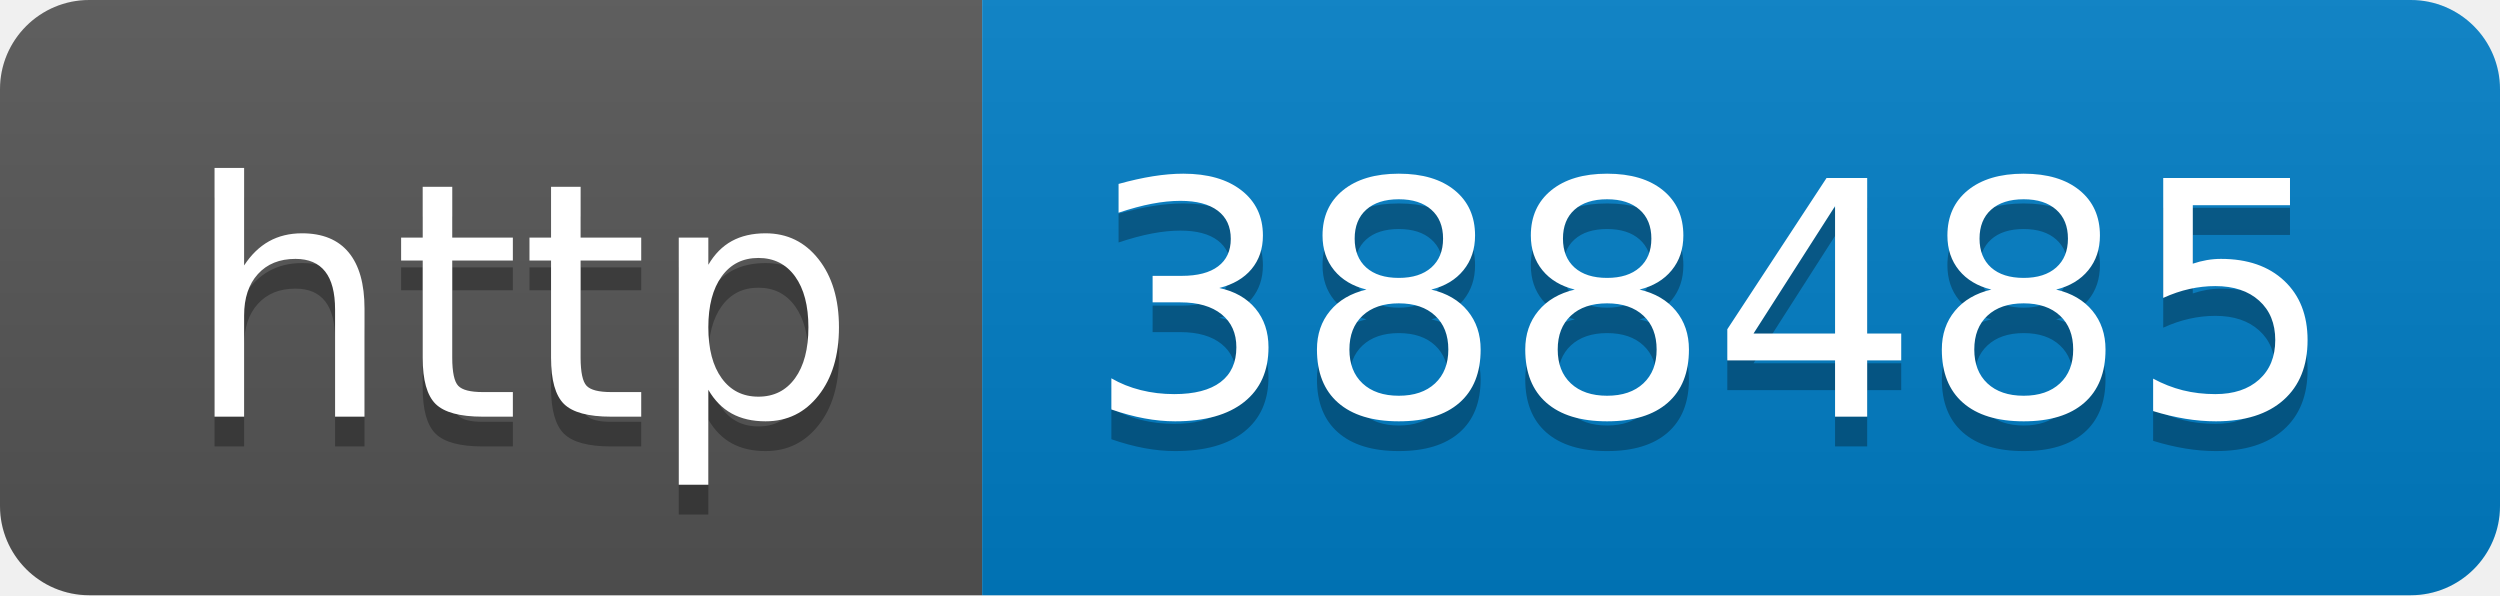
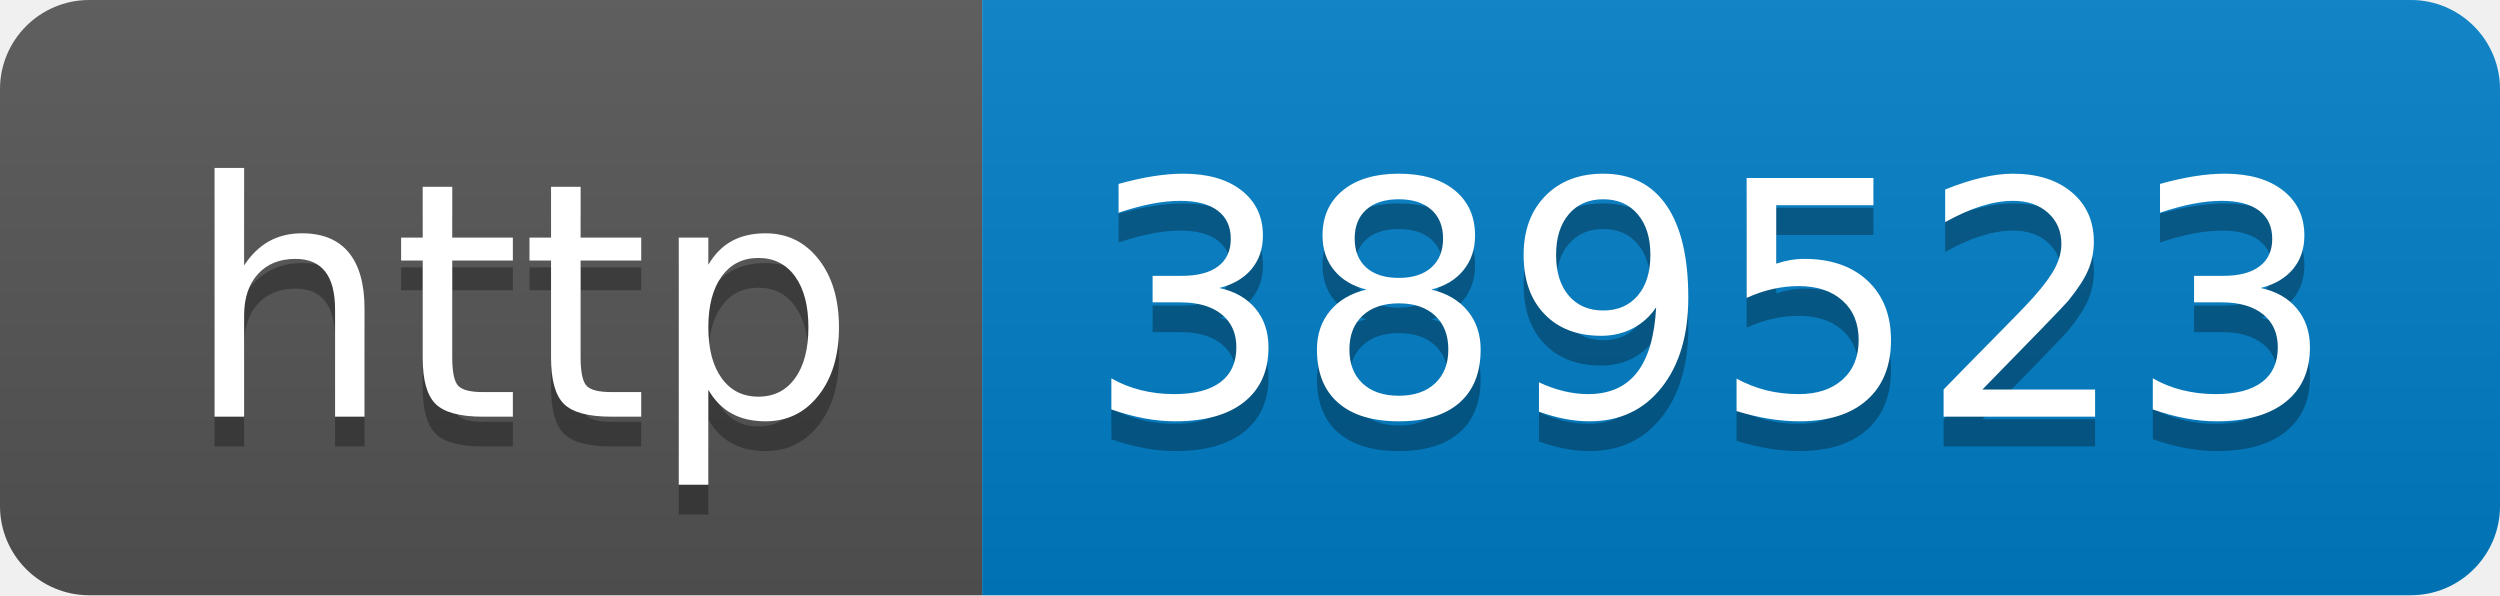
- <svg xmlns="http://www.w3.org/2000/svg" width="84" height="20" role="img" aria-label="http: 388485">
+ <svg xmlns="http://www.w3.org/2000/svg" width="84" height="20" role="img" aria-label="http: 389523">
  <linearGradient id="s" x2="0" y2="100%">
    <stop offset="0" stop-color="#bbb" stop-opacity=".1" />
    <stop offset="1" stop-opacity=".1" />
  </linearGradient>
  <clipPath id="r">
    <rect width="84" height="20" rx="3" fill="#fff" />
  </clipPath>
  <g clip-path="url(#r)">
    <rect width="33" height="20" fill="#555" />
    <rect x="33" width="51" height="20" fill="#007ec6" />
    <rect width="84" height="20" fill="url(#s)" />
  </g>
  <g fill="#fff" text-anchor="middle" font-family="Verdana,Geneva,DejaVu Sans,sans-serif" text-rendering="geometricPrecision" font-size="110">
    <text aria-hidden="true" x="175" y="150" fill="#010101" fill-opacity=".3" transform="scale(.1)" textLength="230">http</text>
    <text x="175" y="140" transform="scale(.1)" fill="#fff" textLength="230">http</text>
-     <text aria-hidden="true" x="575" y="150" fill="#010101" fill-opacity=".3" transform="scale(.1)" textLength="410">388485</text>
-     <text x="575" y="140" transform="scale(.1)" fill="#fff" textLength="410">388485</text>
+     <text aria-hidden="true" x="575" y="150" fill="#010101" fill-opacity=".3" transform="scale(.1)" textLength="410">389523</text>
+     <text x="575" y="140" transform="scale(.1)" fill="#fff" textLength="410">389523</text>
  </g>
</svg>
